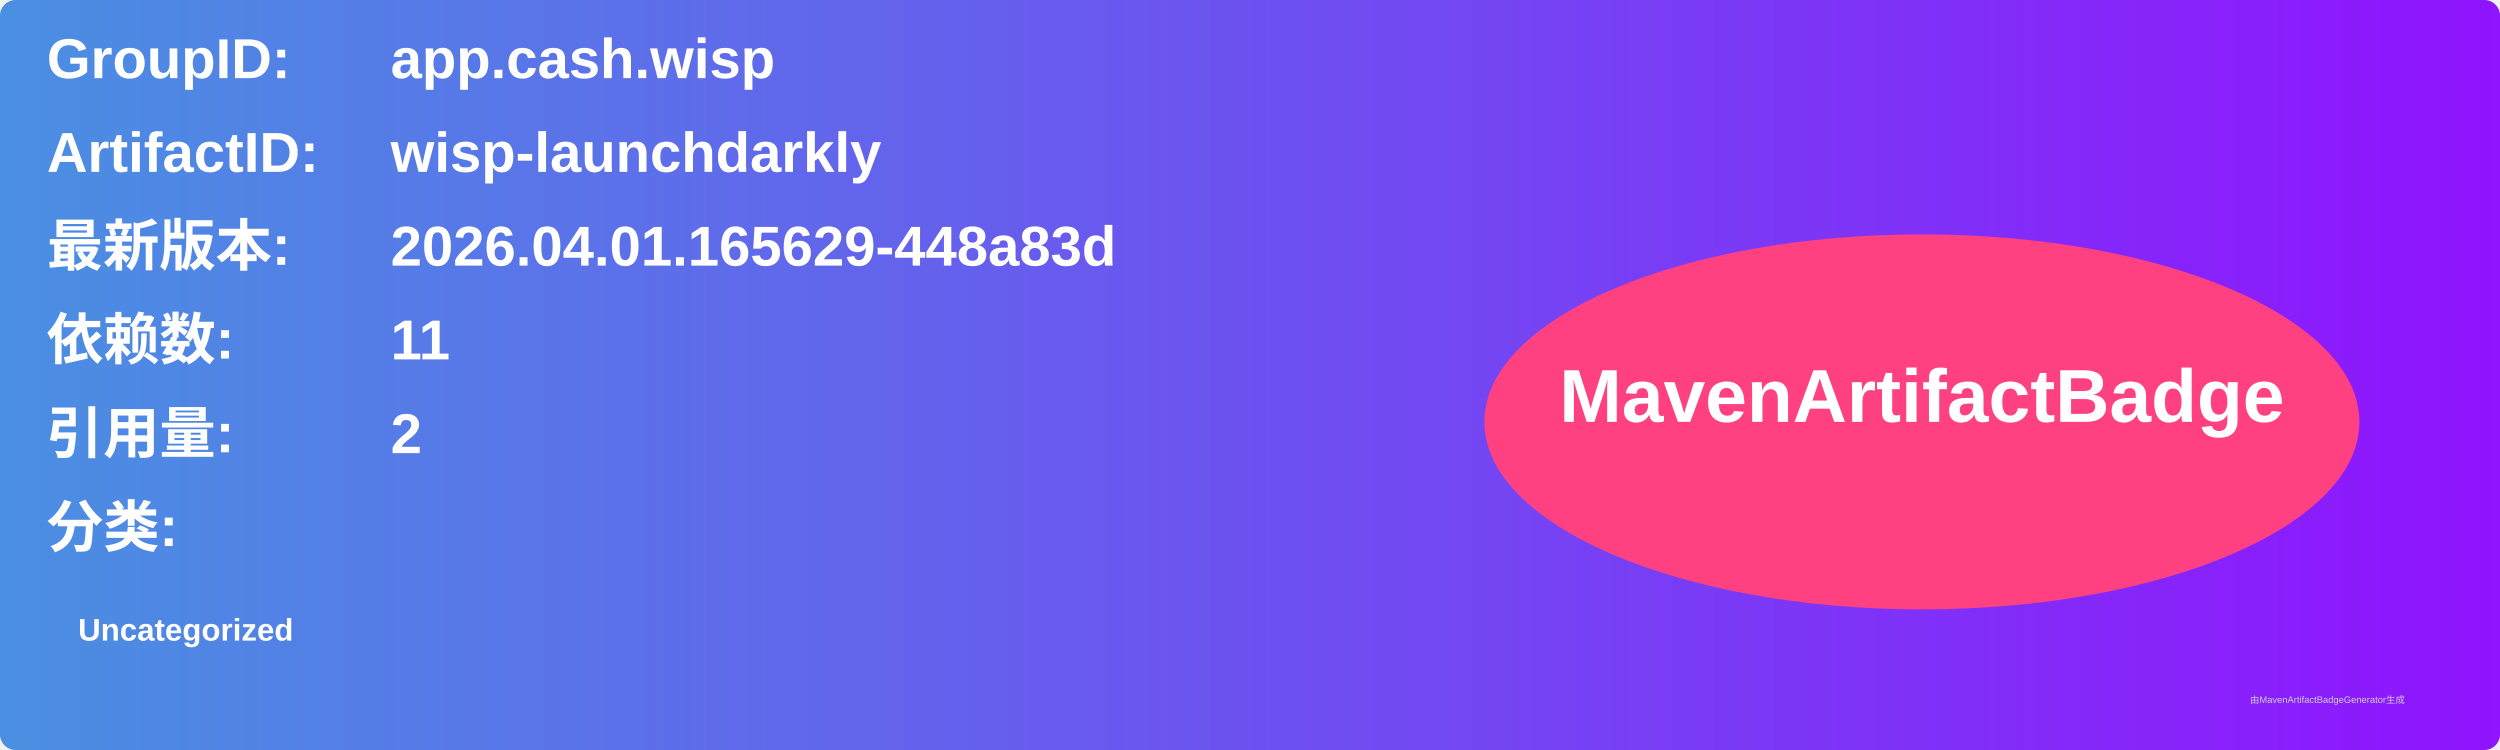
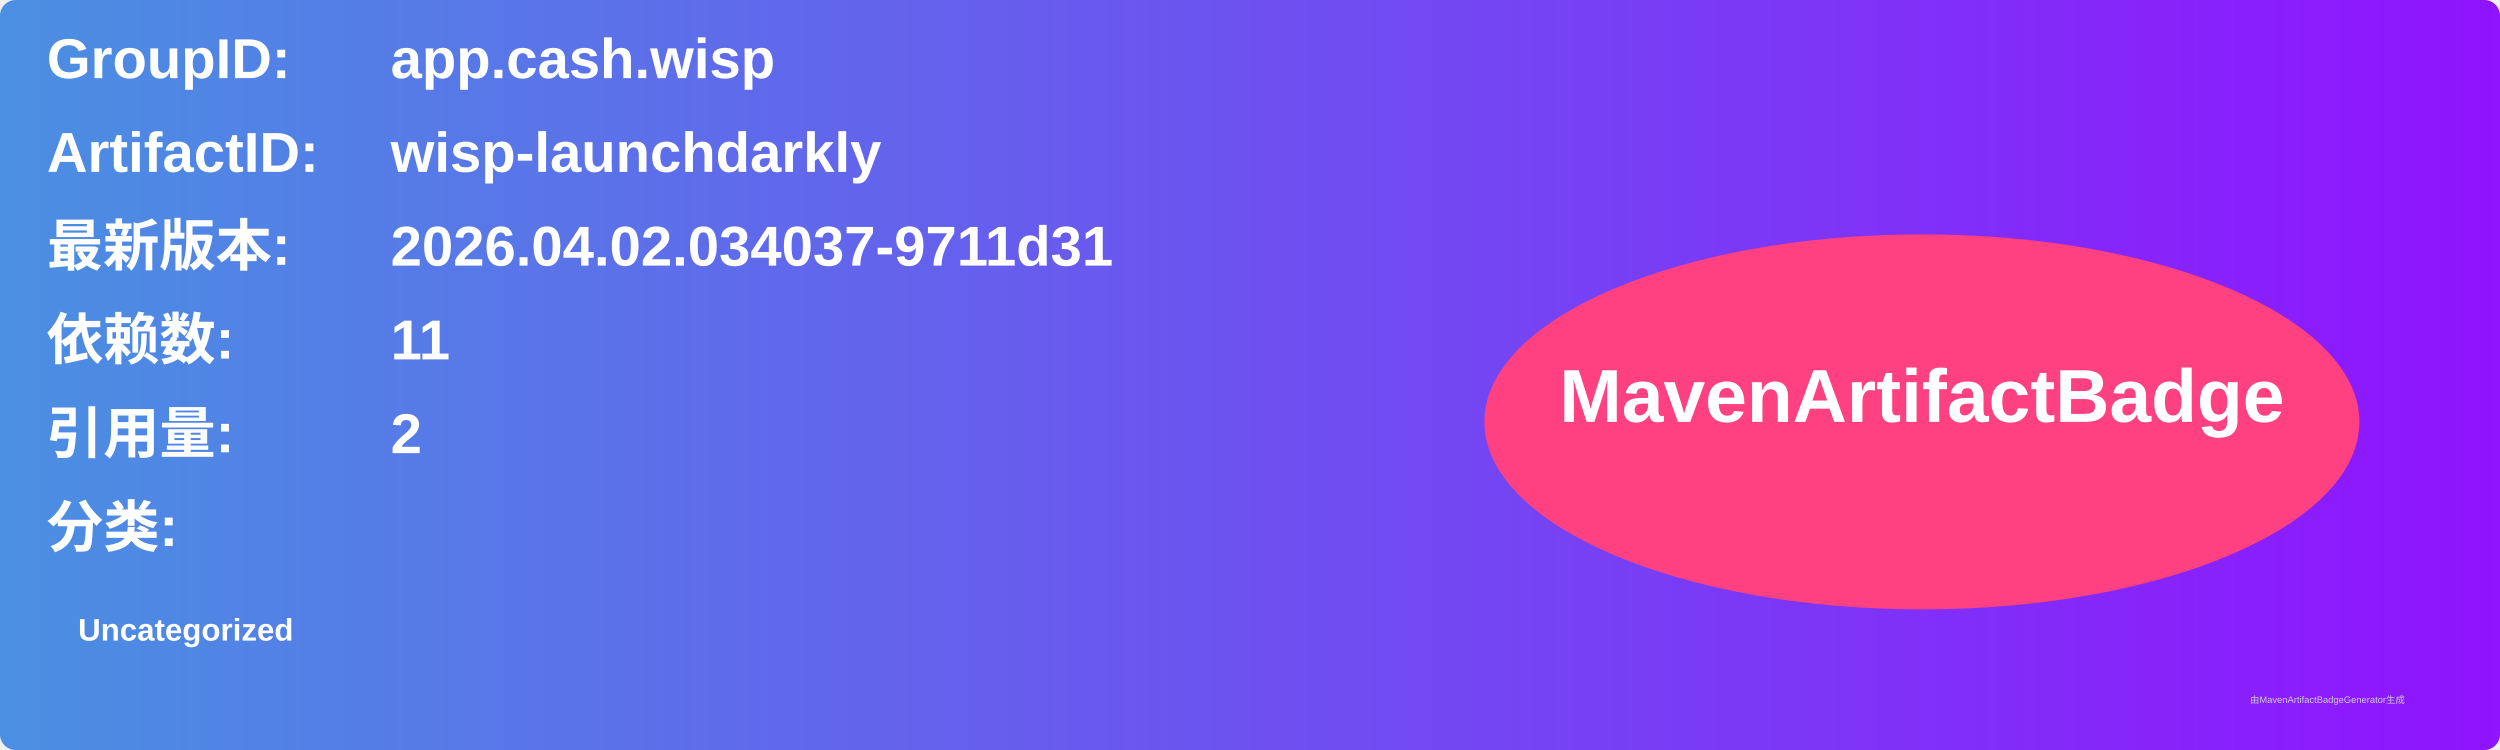
<svg xmlns="http://www.w3.org/2000/svg" width="800" height="240" viewBox="0 0 800 240">
  <linearGradient id="grad" x1="0%" y1="0%" x2="100%" y2="0%">
    <stop offset="0%" stop-color="#4a90e2" />
    <stop offset="100%" stop-color="#9013fe" />
  </linearGradient>
  <rect width="100%" height="100%" rx="5" ry="5" fill="url(#grad)" />
  <g transform="translate(15, 15)">
    <text x="0" y="10" font-family="Arial" font-size="18" fill="white" font-weight="bold" width="260">GroupID:</text>
    <text x="110" y="10" font-family="Arial" font-size="18" fill="white" font-weight="bold" width="460">app.cash.wisp</text>
    <text x="0" y="40" font-family="Arial" font-size="18" fill="white" font-weight="bold" width="260">ArtifactID:</text>
    <text x="110" y="40" font-family="Arial" font-size="18" fill="white" font-weight="bold" width="460">wisp-launchdarkly</text>
    <text x="0" y="70" font-family="Arial" font-size="18" fill="white" font-weight="bold">最新版本:</text>
    <text x="110" y="70" font-family="Arial" font-size="18" fill="white" font-weight="bold">
-       <tspan font-weight="bold">2026.04.01.165629-448a83d</tspan>
+       <tspan font-weight="bold">2026.04.02.034037-9711d31</tspan>
    </text>
    <text x="0" y="100" font-family="Arial" font-size="18" fill="white" font-weight="bold">依赖数: </text>
    <text x="110" y="100" font-family="Arial" font-size="18" fill="white">
      <tspan font-weight="bold">11</tspan>
    </text>
    <text x="0" y="130" font-family="Arial" font-size="18" fill="white" font-weight="bold">引用量: </text>
    <text x="110" y="130" font-family="Arial" font-size="18" fill="white">
      <tspan font-weight="bold">2</tspan>
    </text>
    <text x="0" y="160" font-family="Arial" font-size="18" fill="white" font-weight="bold">分类:</text>
    <text x="10" y="190" font-family="Arial" font-size="10" fill="white">
      <tspan font-weight="bold">Uncategorized</tspan>
    </text>
    <ellipse cx="600" cy="120" rx="140" ry="60" fill="#ff4081" />
    <text x="600" y="120" text-anchor="middle" font-family="Arial" font-size="24" fill="white" font-weight="bold">MavenArtifactBadge</text>
  </g>
  <text x="720" y="225" font-family="Arial" font-size="3" fill="#d0d0d0">由MavenArtifactBadgeGenerator生成</text>
</svg>
